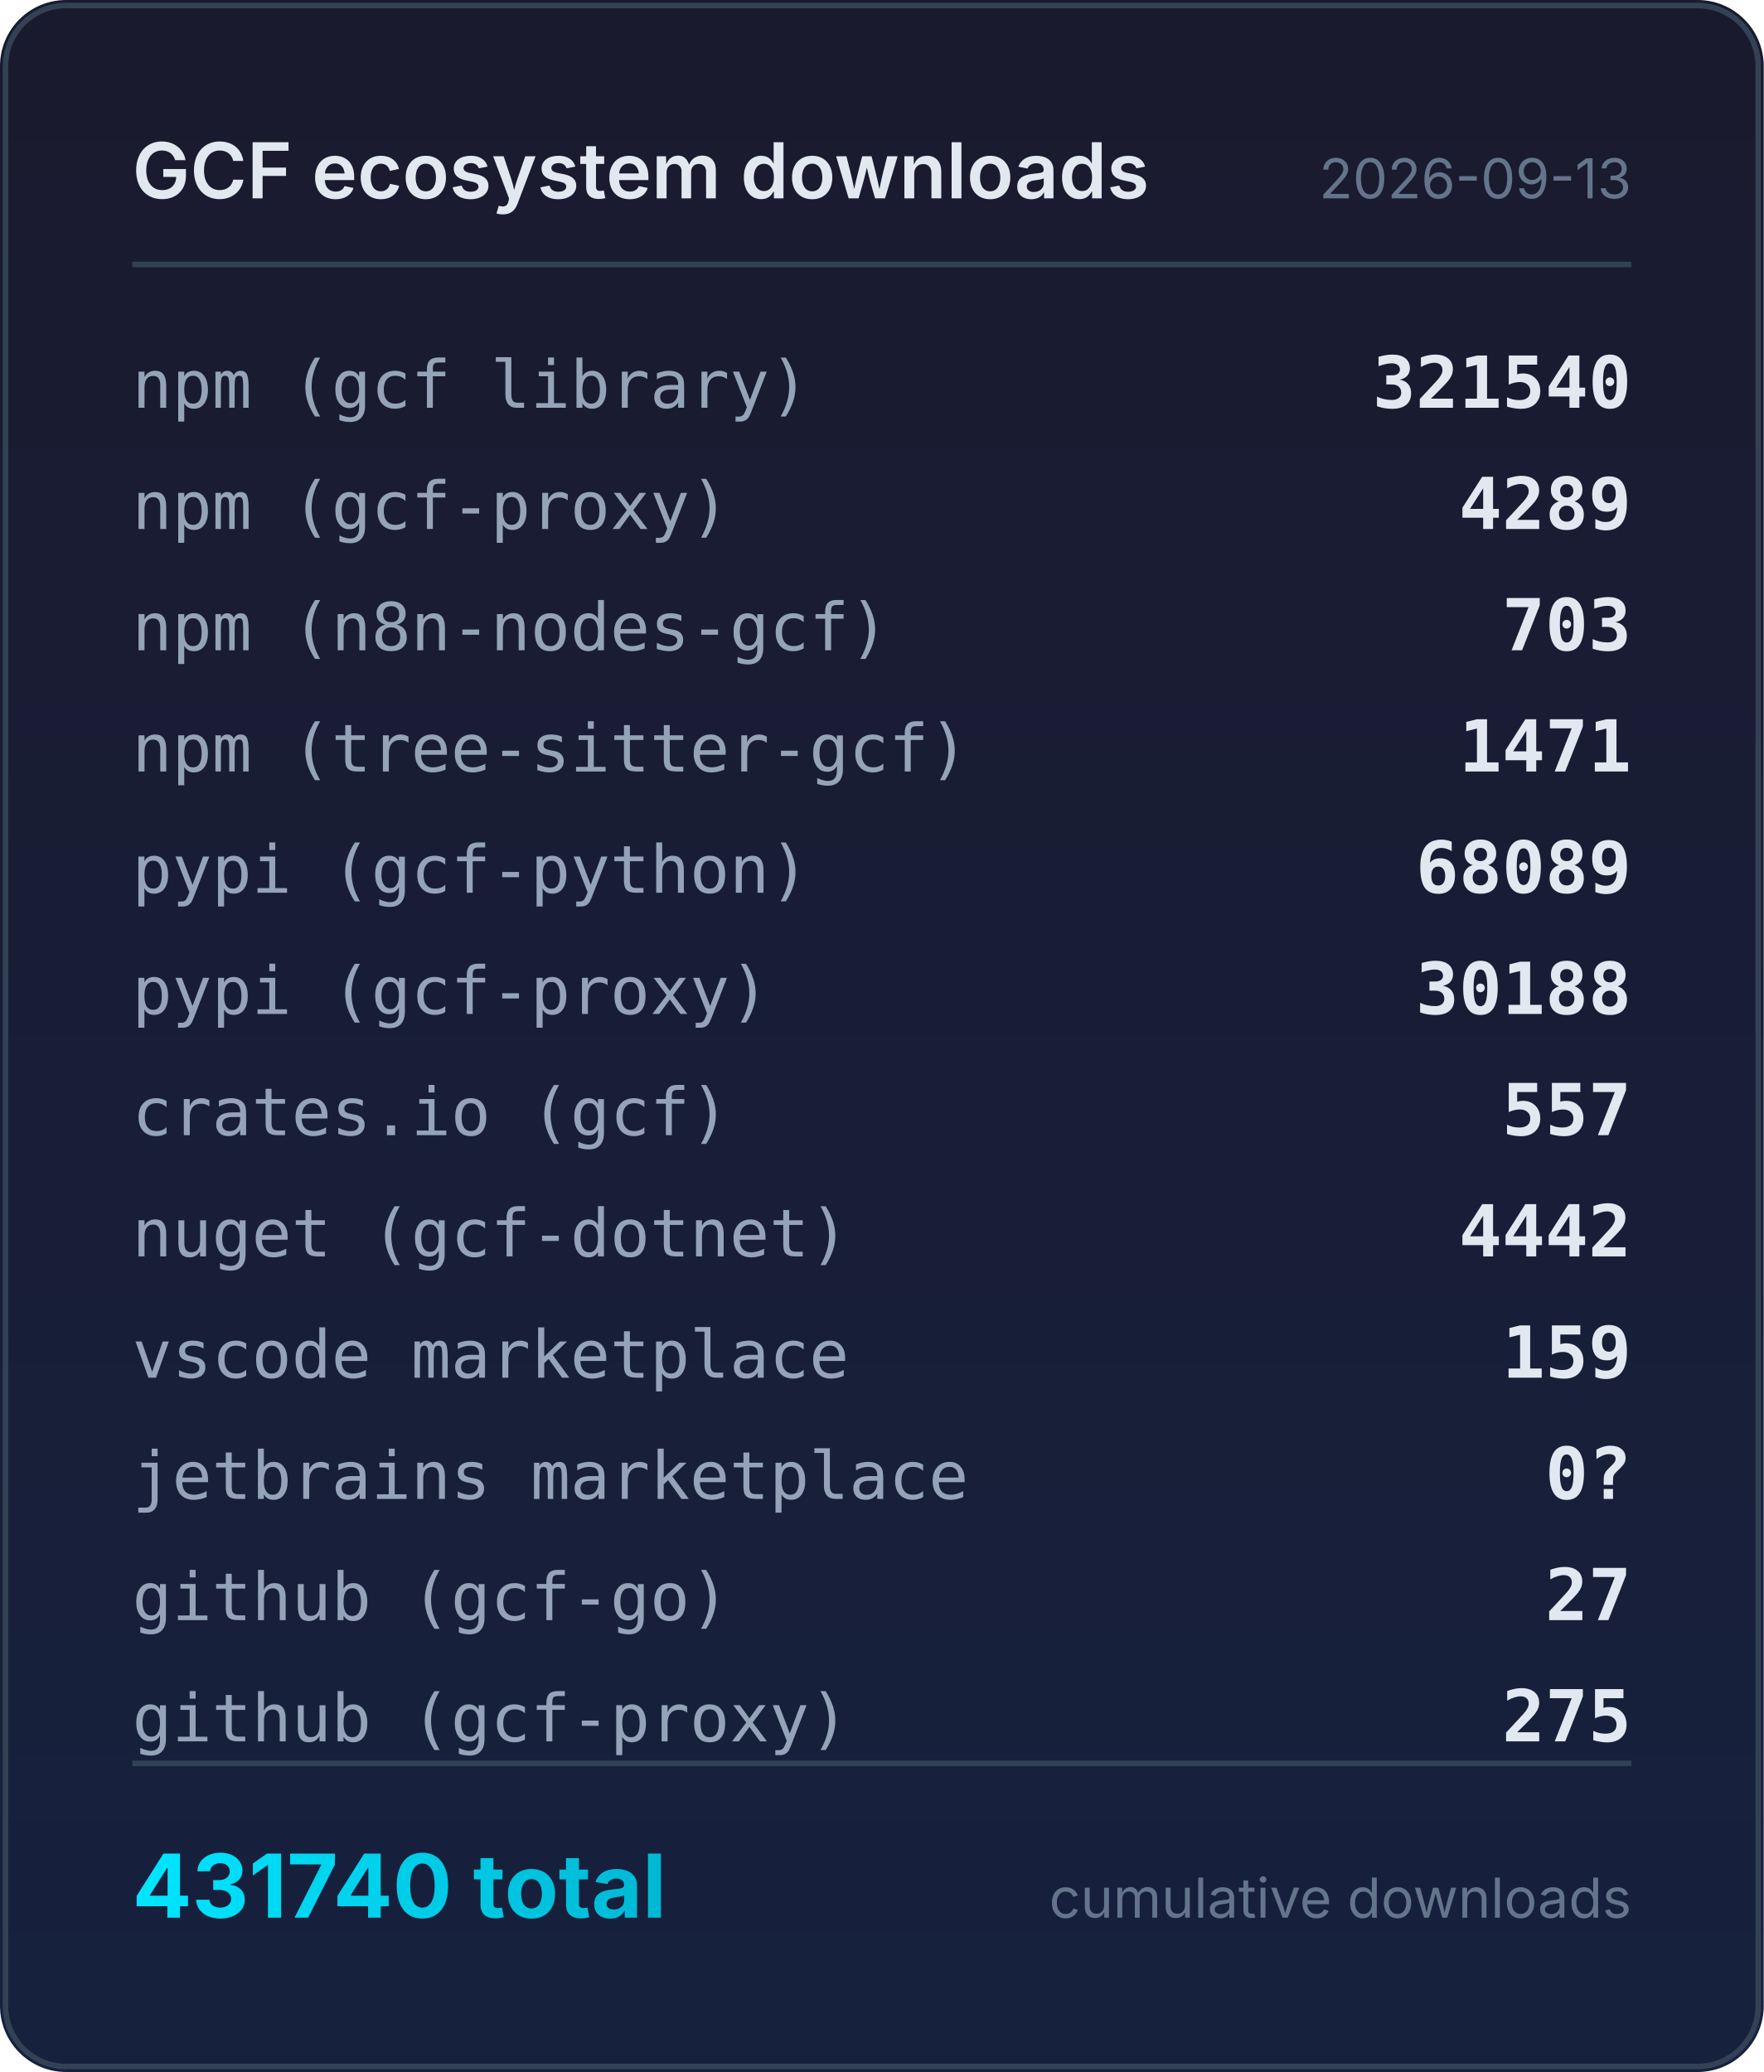
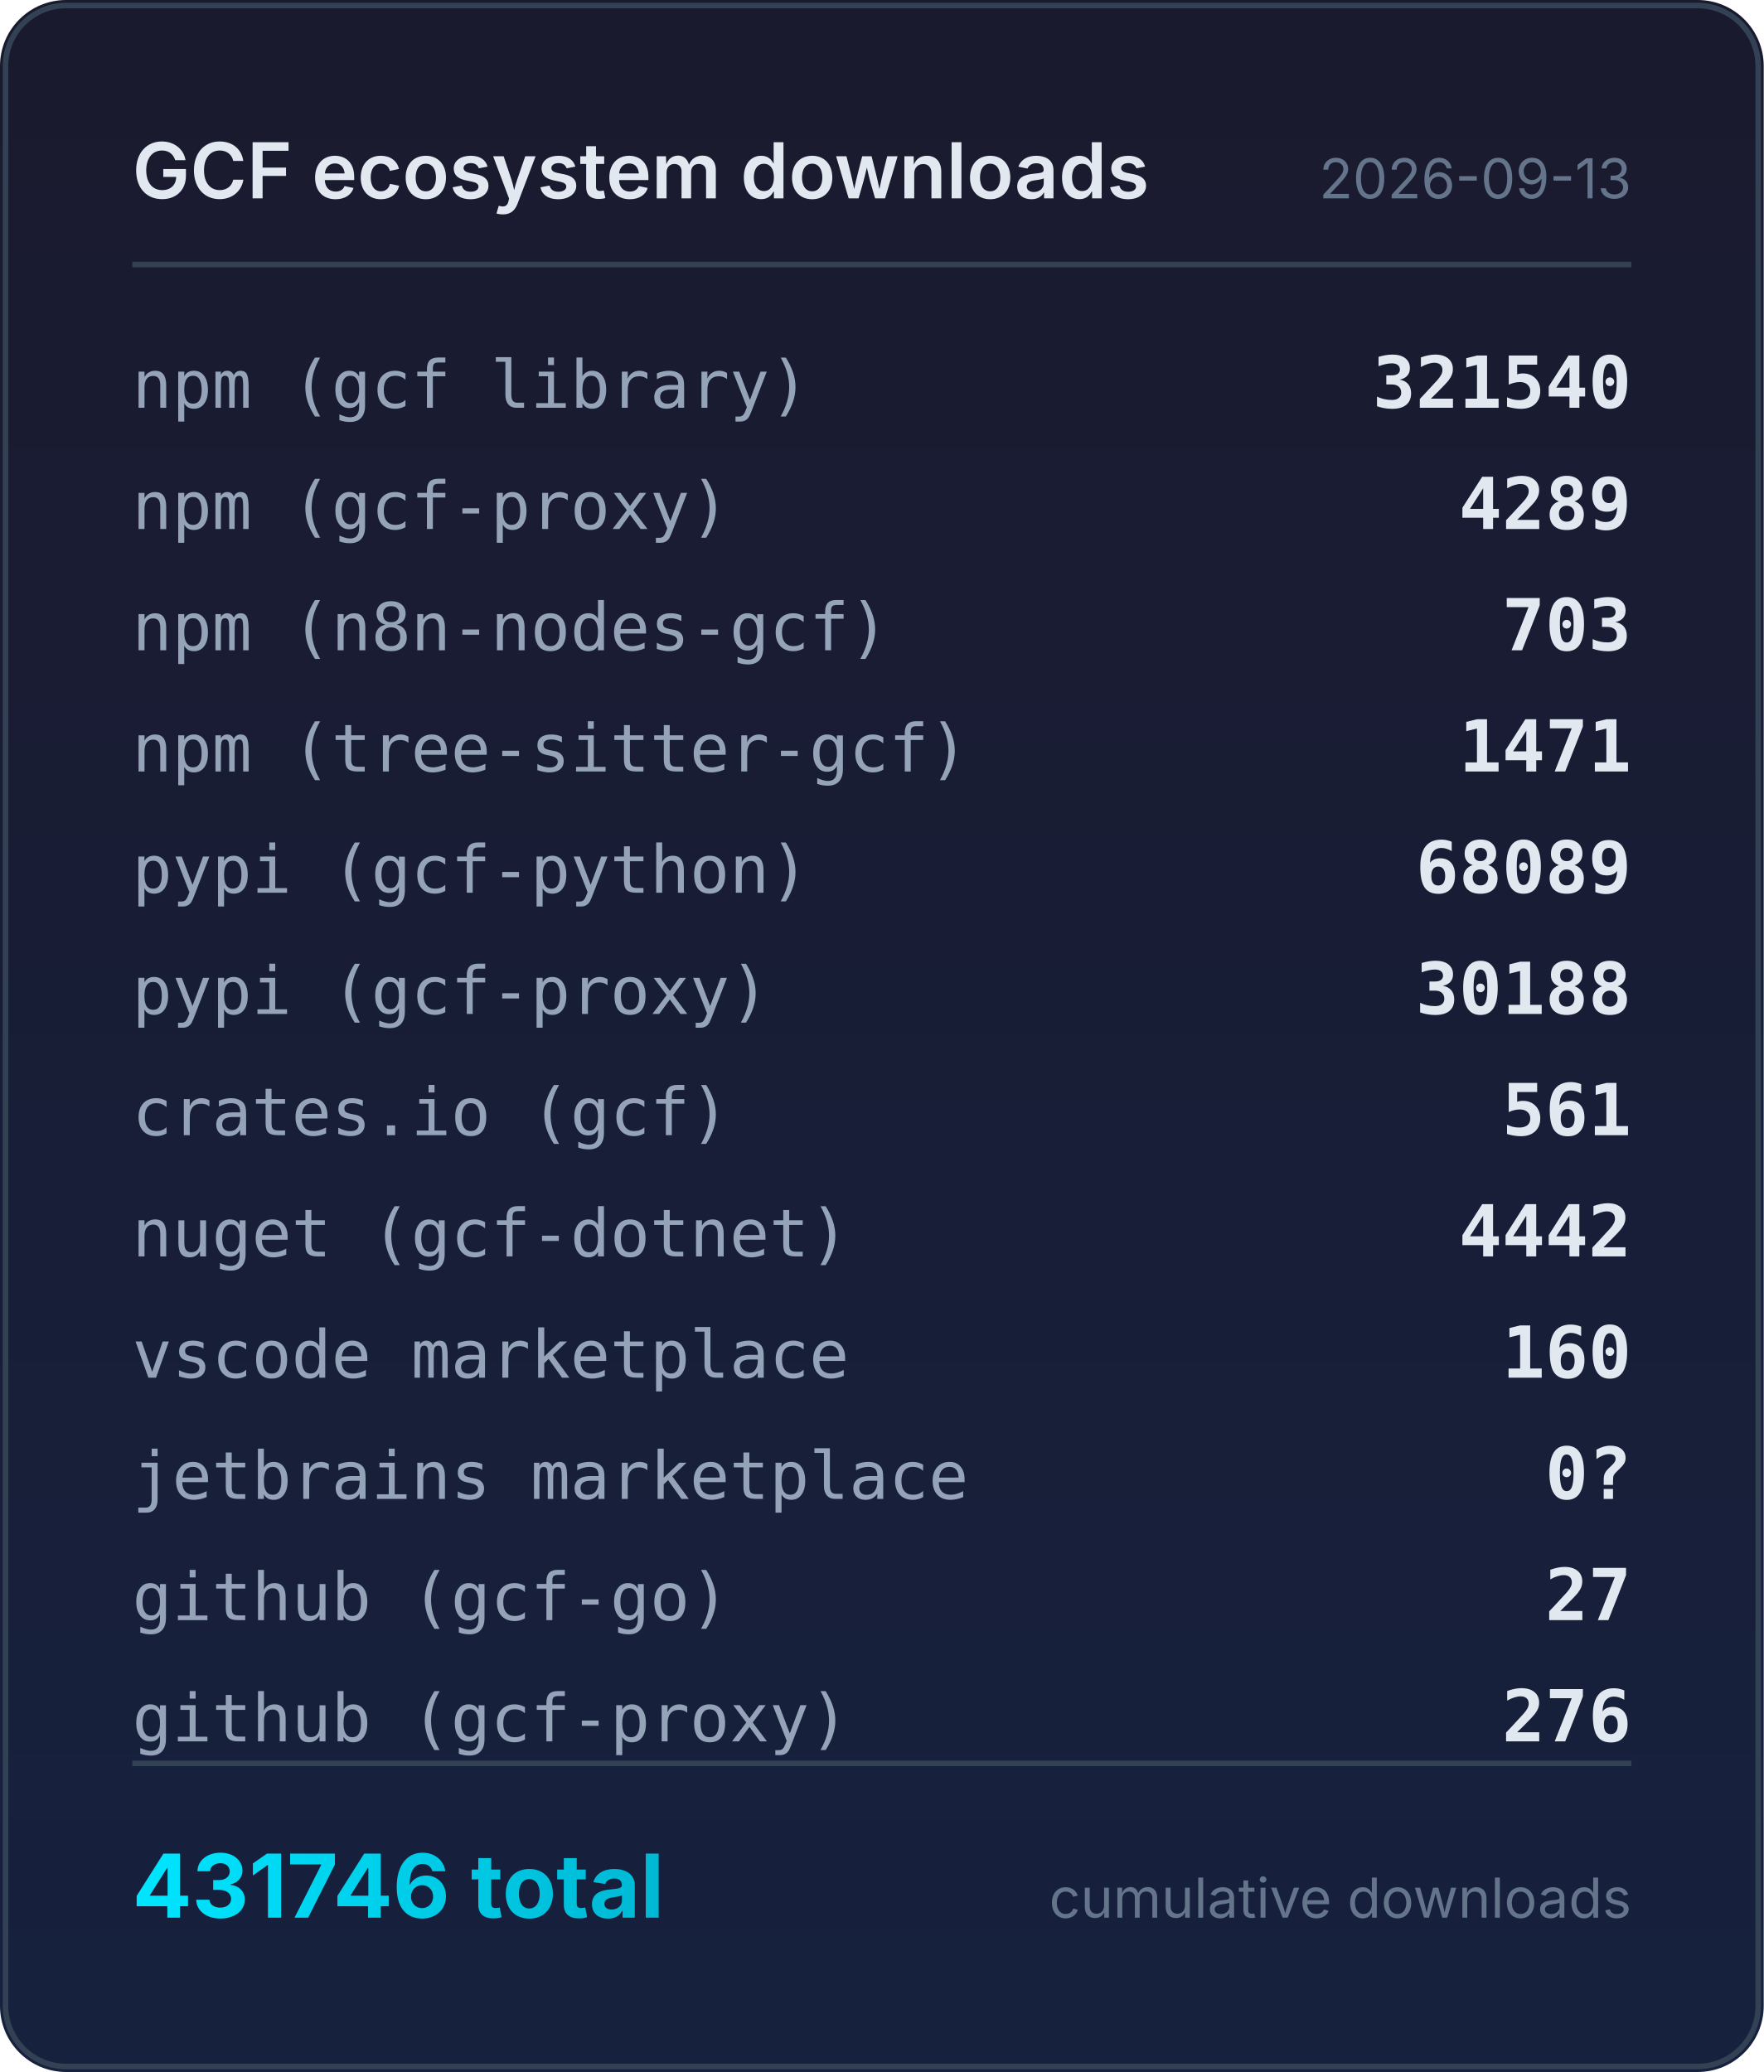
<svg xmlns="http://www.w3.org/2000/svg" width="320" height="376" viewBox="0 0 320 376">
  <defs>
    <linearGradient id="bg" x1="0" y1="0" x2="0" y2="1">
      <stop offset="0%" stop-color="#1a1a2e" />
      <stop offset="100%" stop-color="#16213e" />
    </linearGradient>
    <linearGradient id="accent" x1="0" y1="0" x2="1" y2="0">
      <stop offset="0%" stop-color="#00e5ff" />
      <stop offset="100%" stop-color="#00b8d4" />
    </linearGradient>
  </defs>
  <rect width="320" height="376" rx="12" fill="url(#bg)" />
  <rect x="1" y="1" width="318" height="374" rx="11" fill="none" stroke="#334155" stroke-width="1" />
  <text x="24" y="36" fill="#e2e8f0" font-family="system-ui,-apple-system,sans-serif" font-size="14" font-weight="600">GCF ecosystem downloads</text>
  <text x="296" y="36" fill="#64748b" font-family="system-ui,-apple-system,sans-serif" font-size="10" text-anchor="end">2026-09-13</text>
  <line x1="24" y1="48" x2="296" y2="48" stroke="#334155" stroke-width="1" />
  <text x="24" y="74" fill="#94a3b8" font-family="ui-monospace,monospace" font-size="12">npm (gcf library)</text>
  <text x="296" y="74" fill="#e2e8f0" font-family="ui-monospace,monospace" font-size="13" font-weight="600" text-anchor="end">321540</text>
  <text x="24" y="96" fill="#94a3b8" font-family="ui-monospace,monospace" font-size="12">npm (gcf-proxy)</text>
  <text x="296" y="96" fill="#e2e8f0" font-family="ui-monospace,monospace" font-size="13" font-weight="600" text-anchor="end">4289</text>
  <text x="24" y="118" fill="#94a3b8" font-family="ui-monospace,monospace" font-size="12">npm (n8n-nodes-gcf)</text>
  <text x="296" y="118" fill="#e2e8f0" font-family="ui-monospace,monospace" font-size="13" font-weight="600" text-anchor="end">703</text>
  <text x="24" y="140" fill="#94a3b8" font-family="ui-monospace,monospace" font-size="12">npm (tree-sitter-gcf)</text>
  <text x="296" y="140" fill="#e2e8f0" font-family="ui-monospace,monospace" font-size="13" font-weight="600" text-anchor="end">1471</text>
  <text x="24" y="162" fill="#94a3b8" font-family="ui-monospace,monospace" font-size="12">pypi (gcf-python)</text>
  <text x="296" y="162" fill="#e2e8f0" font-family="ui-monospace,monospace" font-size="13" font-weight="600" text-anchor="end">68089</text>
  <text x="24" y="184" fill="#94a3b8" font-family="ui-monospace,monospace" font-size="12">pypi (gcf-proxy)</text>
  <text x="296" y="184" fill="#e2e8f0" font-family="ui-monospace,monospace" font-size="13" font-weight="600" text-anchor="end">30188</text>
  <text x="24" y="206" fill="#94a3b8" font-family="ui-monospace,monospace" font-size="12">crates.io (gcf)</text>
-   <text x="296" y="206" fill="#e2e8f0" font-family="ui-monospace,monospace" font-size="13" font-weight="600" text-anchor="end">557</text>
+   <text x="296" y="206" fill="#e2e8f0" font-family="ui-monospace,monospace" font-size="13" font-weight="600" text-anchor="end">561</text>
  <text x="24" y="228" fill="#94a3b8" font-family="ui-monospace,monospace" font-size="12">nuget (gcf-dotnet)</text>
  <text x="296" y="228" fill="#e2e8f0" font-family="ui-monospace,monospace" font-size="13" font-weight="600" text-anchor="end">4442</text>
  <text x="24" y="250" fill="#94a3b8" font-family="ui-monospace,monospace" font-size="12">vscode marketplace</text>
-   <text x="296" y="250" fill="#e2e8f0" font-family="ui-monospace,monospace" font-size="13" font-weight="600" text-anchor="end">159</text>
+   <text x="296" y="250" fill="#e2e8f0" font-family="ui-monospace,monospace" font-size="13" font-weight="600" text-anchor="end">160</text>
  <text x="24" y="272" fill="#94a3b8" font-family="ui-monospace,monospace" font-size="12">jetbrains marketplace</text>
  <text x="296" y="272" fill="#e2e8f0" font-family="ui-monospace,monospace" font-size="13" font-weight="600" text-anchor="end">0?</text>
  <text x="24" y="294" fill="#94a3b8" font-family="ui-monospace,monospace" font-size="12">github (gcf-go)</text>
  <text x="296" y="294" fill="#e2e8f0" font-family="ui-monospace,monospace" font-size="13" font-weight="600" text-anchor="end">27</text>
  <text x="24" y="316" fill="#94a3b8" font-family="ui-monospace,monospace" font-size="12">github (gcf-proxy)</text>
-   <text x="296" y="316" fill="#e2e8f0" font-family="ui-monospace,monospace" font-size="13" font-weight="600" text-anchor="end">275</text>
+   <text x="296" y="316" fill="#e2e8f0" font-family="ui-monospace,monospace" font-size="13" font-weight="600" text-anchor="end">276</text>
  <line x1="24" y1="320" x2="296" y2="320" stroke="#334155" stroke-width="1" />
-   <text x="24" y="348" fill="url(#accent)" font-family="system-ui,-apple-system,sans-serif" font-size="16" font-weight="700">431740 total</text>
+   <text x="24" y="348" fill="url(#accent)" font-family="system-ui,-apple-system,sans-serif" font-size="16" font-weight="700">431746 total</text>
  <text x="296" y="348" fill="#64748b" font-family="system-ui,-apple-system,sans-serif" font-size="10" text-anchor="end">cumulative downloads</text>
</svg>
